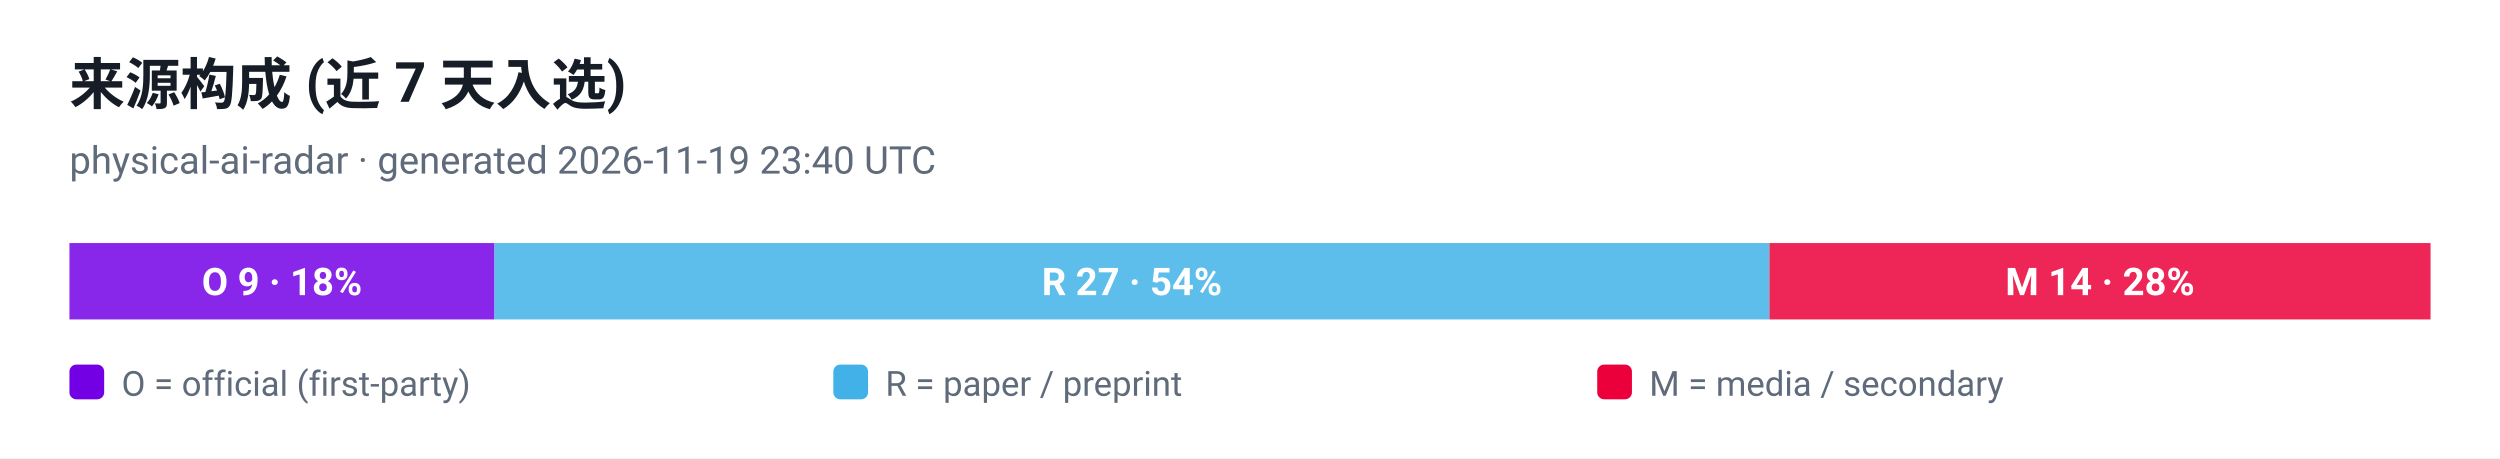
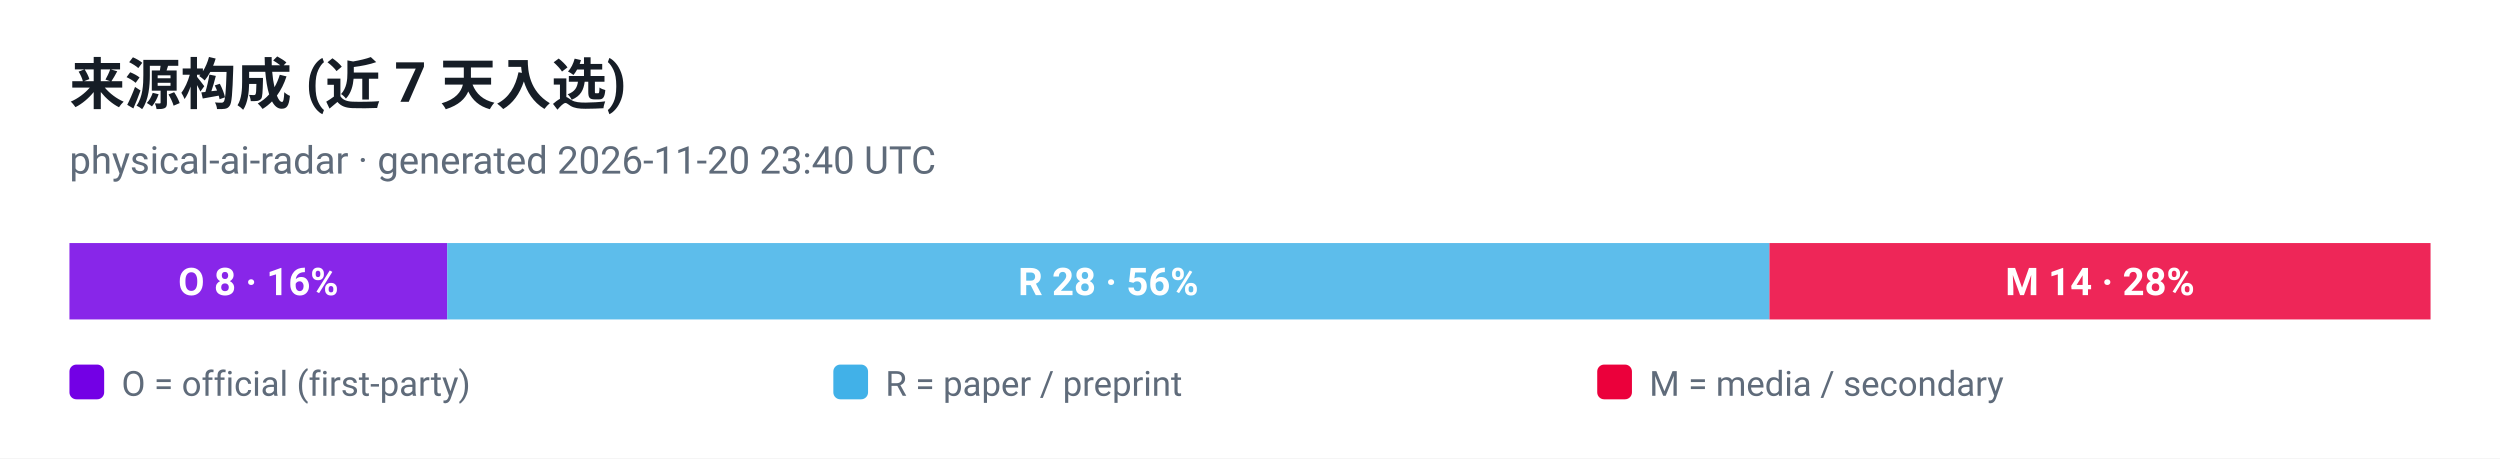
<svg xmlns="http://www.w3.org/2000/svg" viewBox="0 0 720 132" width="720" height="132" role="img" aria-label="来源构成 (近 7 天入选)">
  <style>
  .plate { fill: #ffffff }
  .ink { fill: #161d26 }
  .muted { fill: #5f6b7a }
  .grid { stroke: #e3e9ef }
  @media (prefers-color-scheme: dark) {
    .plate { fill: #0d1117 }
    .ink { fill: #e6edf3 }
    .muted { fill: #8b949e }
    .grid { stroke: #30363d }
  }
</style>
  <rect class="plate" width="720" height="132" />
  <text x="20" y="30" font-family="ui-sans-serif, -apple-system, 'Segoe UI', Roboto, Helvetica, Arial, sans-serif" font-size="16" font-weight="700" class="ink">来源构成 (近 7 天入选)</text>
-   <text x="20" y="50" font-family="ui-sans-serif, -apple-system, 'Segoe UI', Roboto, Helvetica, Arial, sans-serif" font-size="11" class="muted">physical-ai-radar · generated 2026-11-19 23:40 UTC</text>
-   <rect x="20.0" y="70" width="122.4" height="22" fill="#7300e5" fill-opacity="0.85" />
-   <text x="81.2" y="85" text-anchor="middle" font-family="ui-sans-serif, -apple-system, 'Segoe UI', Roboto, Helvetica, Arial, sans-serif" font-size="11" font-weight="700" fill="#ffffff">O 9 · 18%</text>
-   <rect x="142.4" y="70" width="367.2" height="22" fill="#41b1e8" fill-opacity="0.85" />
-   <text x="326.0" y="85" text-anchor="middle" font-family="ui-sans-serif, -apple-system, 'Segoe UI', Roboto, Helvetica, Arial, sans-serif" font-size="11" font-weight="700" fill="#ffffff">R 27 · 54%</text>
+   <text x="20" y="50" font-family="ui-sans-serif, -apple-system, 'Segoe UI', Roboto, Helvetica, Arial, sans-serif" font-size="11" class="muted">physical-ai-radar · generated 2026-11-20 23:40 UTC</text>
+   <rect x="20.0" y="70" width="108.8" height="22" fill="#7300e5" fill-opacity="0.85" />
+   <text x="74.4" y="85" text-anchor="middle" font-family="ui-sans-serif, -apple-system, 'Segoe UI', Roboto, Helvetica, Arial, sans-serif" font-size="11" font-weight="700" fill="#ffffff">O 8 · 16%</text>
+   <rect x="128.8" y="70" width="380.8" height="22" fill="#41b1e8" fill-opacity="0.85" />
+   <text x="319.2" y="85" text-anchor="middle" font-family="ui-sans-serif, -apple-system, 'Segoe UI', Roboto, Helvetica, Arial, sans-serif" font-size="11" font-weight="700" fill="#ffffff">R 28 · 56%</text>
  <rect x="509.6" y="70" width="190.4" height="22" fill="#eb003b" fill-opacity="0.85" />
  <text x="604.8" y="85" text-anchor="middle" font-family="ui-sans-serif, -apple-system, 'Segoe UI', Roboto, Helvetica, Arial, sans-serif" font-size="11" font-weight="700" fill="#ffffff">M 14 · 28%</text>
  <rect x="20" y="105" width="10" height="10" rx="2" fill="#7300e5" />
  <text x="35" y="114" font-family="ui-sans-serif, -apple-system, 'Segoe UI', Roboto, Helvetica, Arial, sans-serif" font-size="10" fill="#5f6b7a">O = official (first-party)</text>
  <rect x="240" y="105" width="10" height="10" rx="2" fill="#41b1e8" />
  <text x="255" y="114" font-family="ui-sans-serif, -apple-system, 'Segoe UI', Roboto, Helvetica, Arial, sans-serif" font-size="10" fill="#5f6b7a">R = paper / preprint</text>
  <rect x="460" y="105" width="10" height="10" rx="2" fill="#eb003b" />
  <text x="475" y="114" font-family="ui-sans-serif, -apple-system, 'Segoe UI', Roboto, Helvetica, Arial, sans-serif" font-size="10" fill="#5f6b7a">M = media / secondary</text>
</svg>
